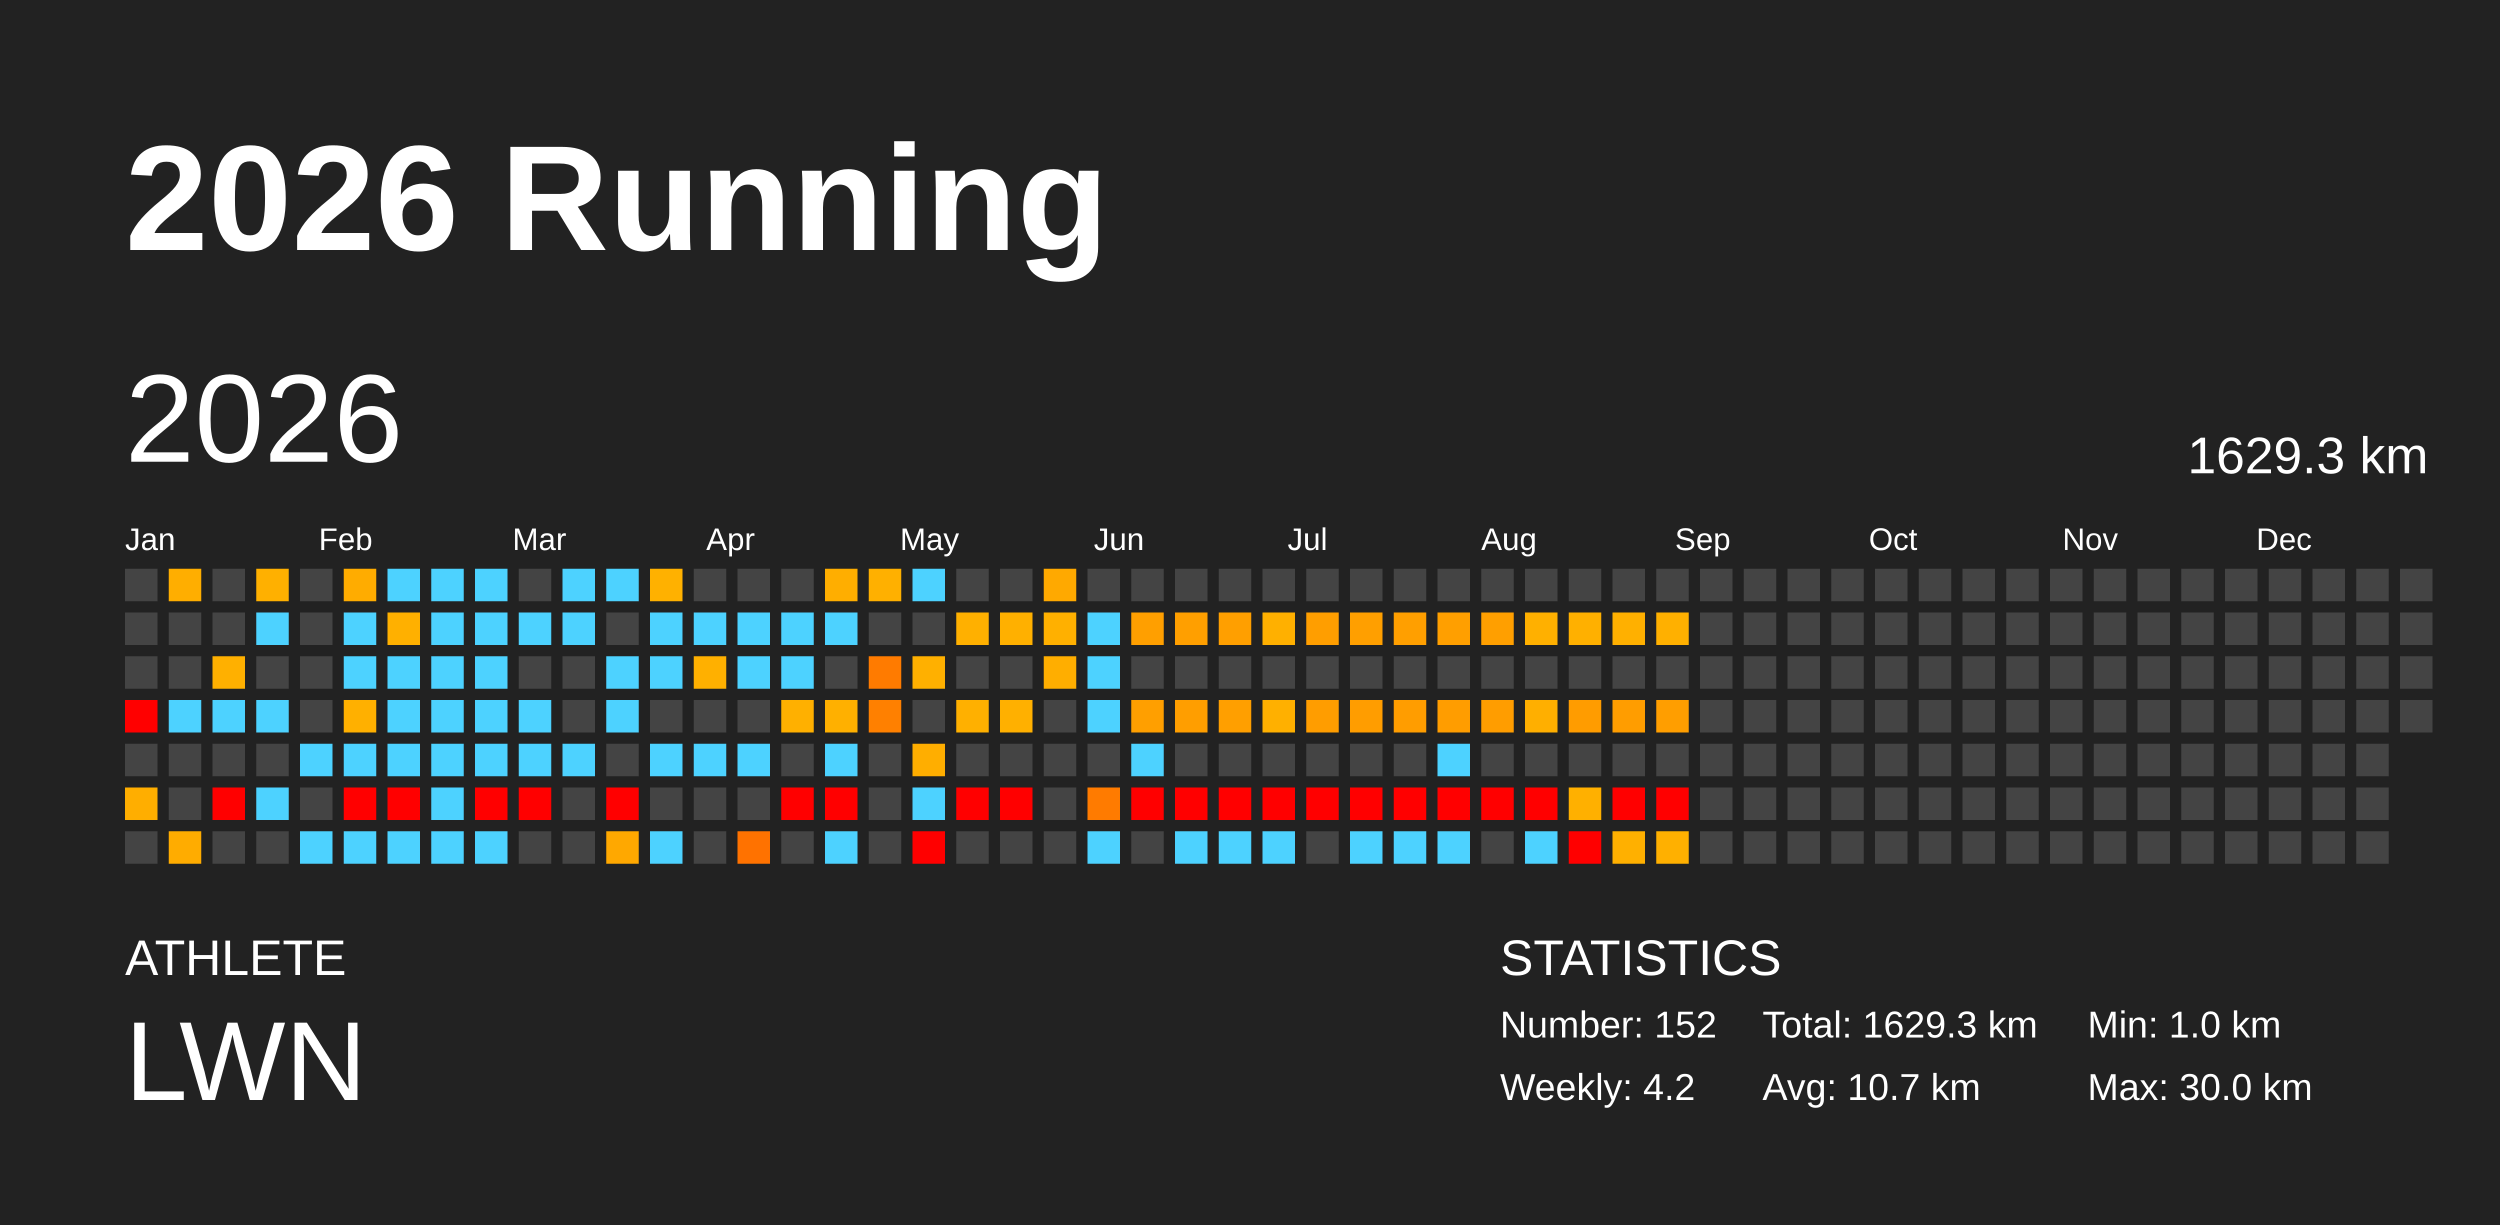
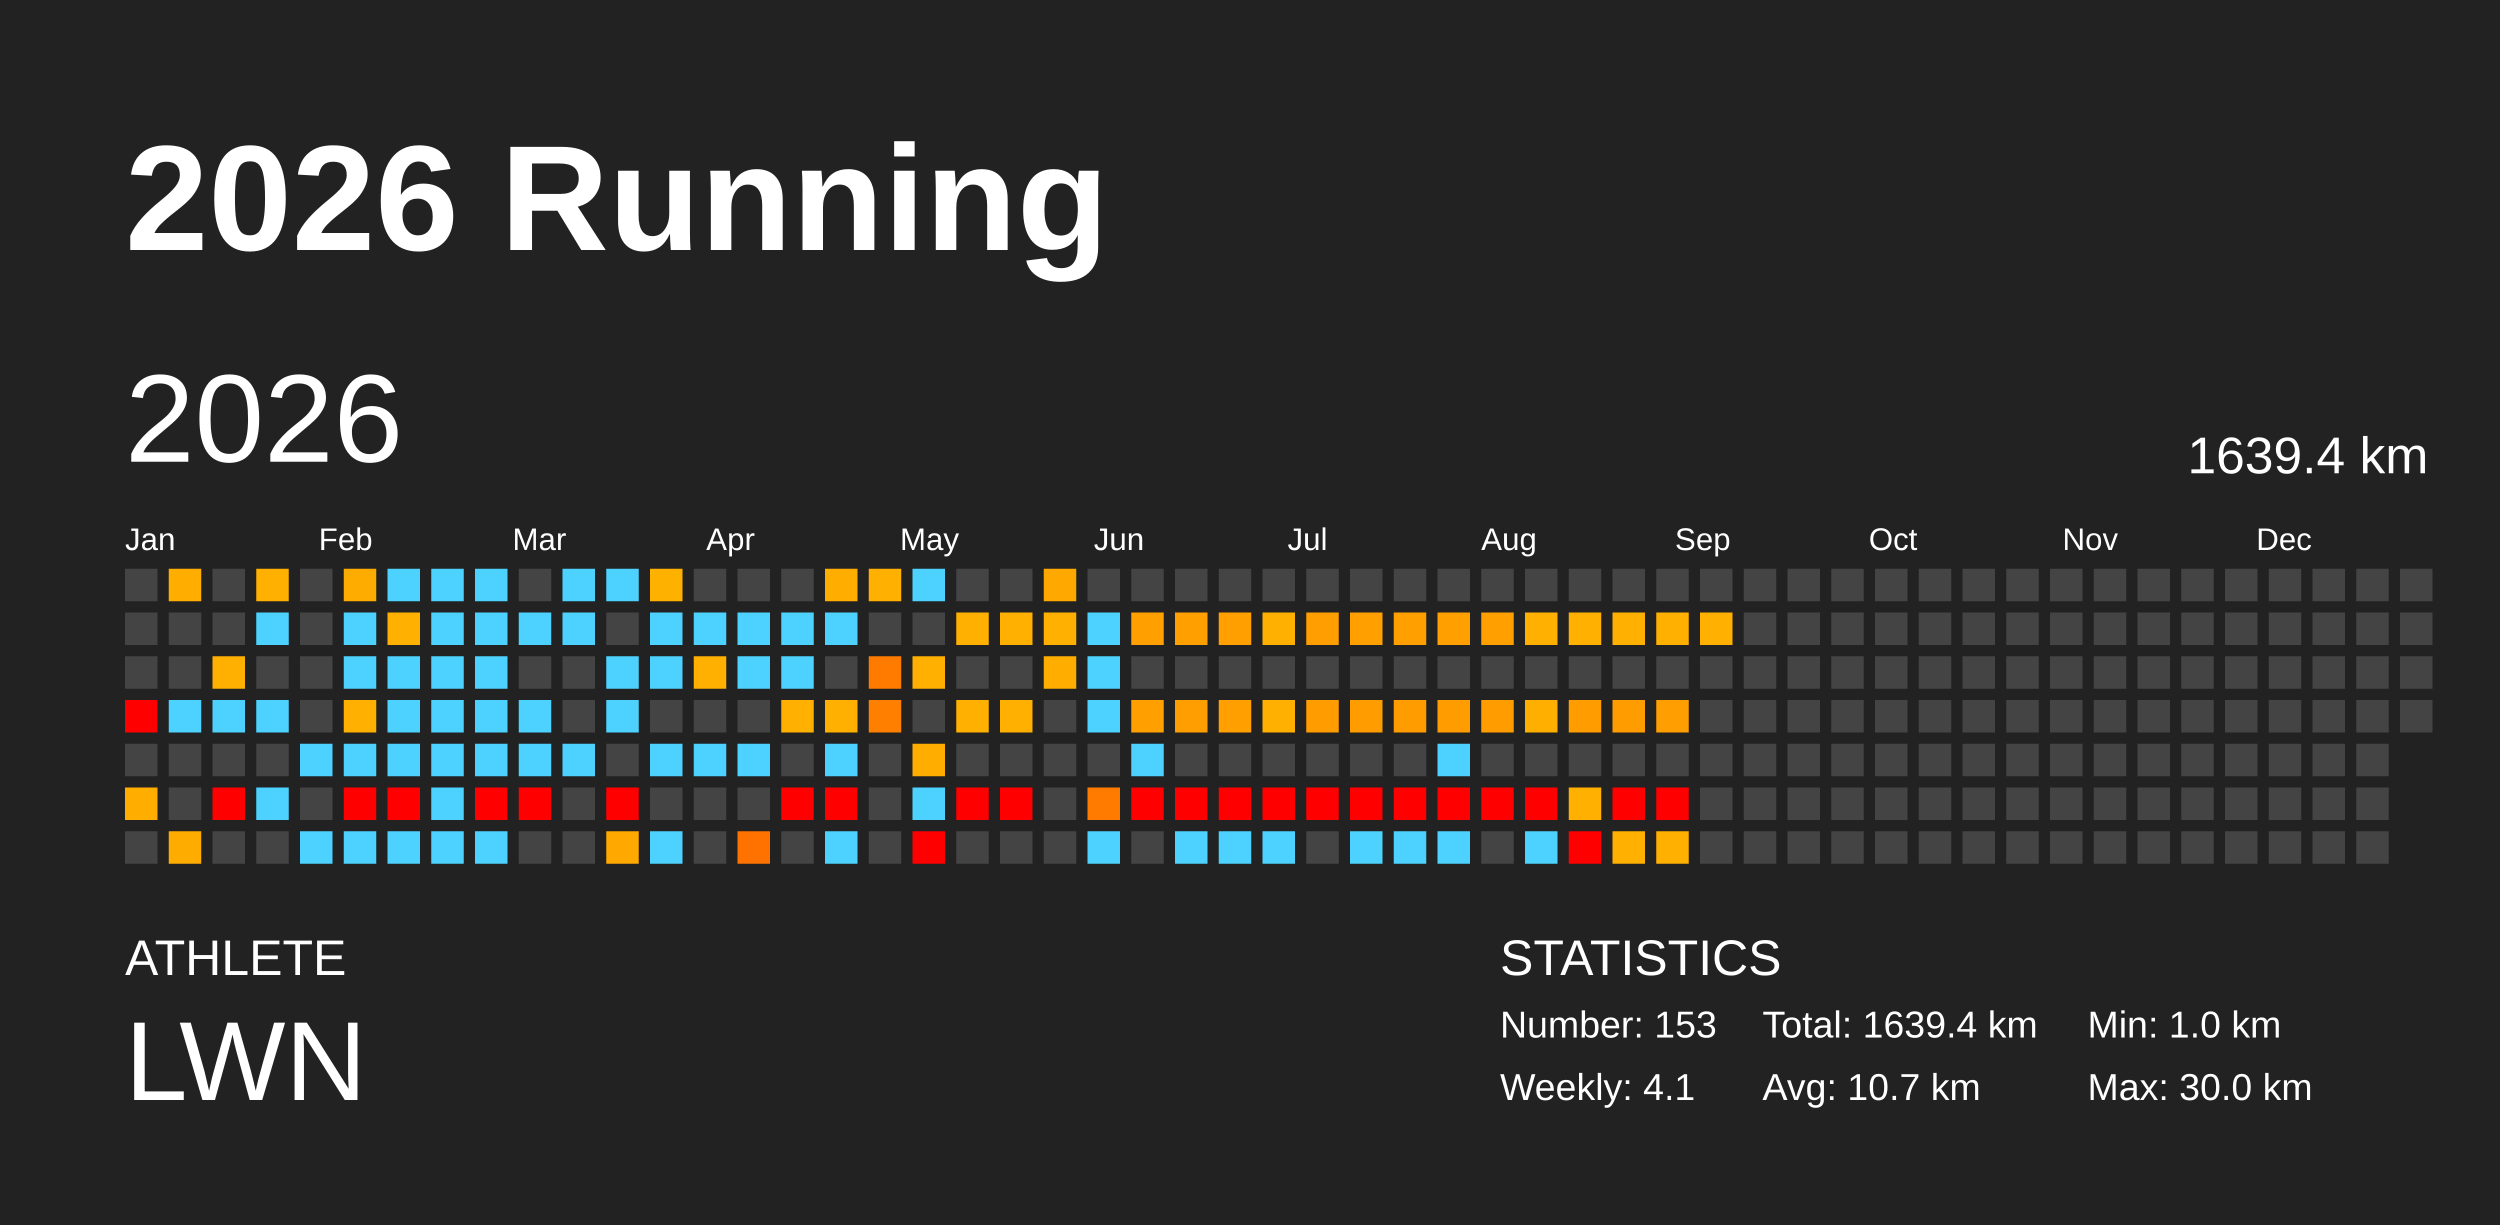
<svg xmlns="http://www.w3.org/2000/svg" baseProfile="full" height="98mm" version="1.1" viewBox="0,0,200,98" width="200mm">
  <defs />
  <rect fill="#222222" height="98" width="200" x="0" y="0" />
  <text fill="#FFFFFF" style="font-size:12px; font-family:Arial; font-weight:bold;" x="10" y="20">2026 Running</text>
  <text fill="#FFFFFF" style="font-size:4px; font-family:Arial" x="10" y="78">ATHLETE</text>
  <text fill="#FFFFFF" style="font-size:9px; font-family:Arial" x="10" y="88">LWN</text>
  <text fill="#FFFFFF" style="font-size:4px; font-family:Arial" x="120" y="78">STATISTICS</text>
-   <text fill="#FFFFFF" style="font-size:3px; font-family:Arial" x="120" y="83">Number: 152</text>
-   <text fill="#FFFFFF" style="font-size:3px; font-family:Arial" x="120" y="88">Weekly: 4.2</text>
-   <text fill="#FFFFFF" style="font-size:3px; font-family:Arial" x="141" y="83">Total: 1629.3 km</text>
+   <text fill="#FFFFFF" style="font-size:3px; font-family:Arial" x="120" y="83">Number: 153</text>
+   <text fill="#FFFFFF" style="font-size:3px; font-family:Arial" x="120" y="88">Weekly: 4.1</text>
+   <text fill="#FFFFFF" style="font-size:3px; font-family:Arial" x="141" y="83">Total: 1639.4 km</text>
  <text fill="#FFFFFF" style="font-size:3px; font-family:Arial" x="141" y="88">Avg: 10.7 km</text>
  <text fill="#FFFFFF" style="font-size:3px; font-family:Arial" x="167" y="83">Min: 1.0 km</text>
  <text fill="#FFFFFF" style="font-size:3px; font-family:Arial" x="167" y="88">Max: 30.0 km</text>
  <text dominant-baseline="hanging" fill="#FFFFFF" style="font-size:10.0px; font-family:Arial;" x="10" y="30">2026</text>
-   <text dominant-baseline="hanging" fill="#FFFFFF" style="font-size:4.125px; font-family:Arial;" x="175" y="35">1629.3 km</text>
+   <text dominant-baseline="hanging" fill="#FFFFFF" style="font-size:4.125px; font-family:Arial;" x="175" y="35">1639.4 km</text>
  <text fill="#FFFFFF" style="font-size:2.5px; font-family:Arial" x="10.0" y="44">Jan</text>
  <text fill="#FFFFFF" style="font-size:2.5px; font-family:Arial" x="25.5" y="44">Feb</text>
  <text fill="#FFFFFF" style="font-size:2.5px; font-family:Arial" x="41.0" y="44">Mar</text>
  <text fill="#FFFFFF" style="font-size:2.5px; font-family:Arial" x="56.5" y="44">Apr</text>
  <text fill="#FFFFFF" style="font-size:2.5px; font-family:Arial" x="72.0" y="44">May</text>
  <text fill="#FFFFFF" style="font-size:2.5px; font-family:Arial" x="87.5" y="44">Jun</text>
  <text fill="#FFFFFF" style="font-size:2.5px; font-family:Arial" x="103.0" y="44">Jul</text>
  <text fill="#FFFFFF" style="font-size:2.5px; font-family:Arial" x="118.5" y="44">Aug</text>
  <text fill="#FFFFFF" style="font-size:2.5px; font-family:Arial" x="134.0" y="44">Sep</text>
  <text fill="#FFFFFF" style="font-size:2.5px; font-family:Arial" x="149.5" y="44">Oct</text>
  <text fill="#FFFFFF" style="font-size:2.5px; font-family:Arial" x="165.0" y="44">Nov</text>
  <text fill="#FFFFFF" style="font-size:2.5px; font-family:Arial" x="180.5" y="44">Dec</text>
  <rect fill="#444444" height="2.6" width="2.6" x="10.0" y="45.5" />
  <rect fill="#444444" height="2.6" width="2.6" x="10.0" y="49.0" />
  <rect fill="#444444" height="2.6" width="2.6" x="10.0" y="52.5" />
  <rect fill="red" height="2.6" width="2.6" x="10.0" y="56.0" />
  <rect fill="#444444" height="2.6" width="2.6" x="10.0" y="59.5" />
  <rect fill="#ffae00" height="2.6" width="2.6" x="10.0" y="63.0" />
  <rect fill="#444444" height="2.6" width="2.6" x="10.0" y="66.5" />
  <rect fill="#ffae00" height="2.6" width="2.6" x="13.5" y="45.5" />
  <rect fill="#444444" height="2.6" width="2.6" x="13.5" y="49.0" />
  <rect fill="#444444" height="2.6" width="2.6" x="13.5" y="52.5" />
  <rect fill="#4dd2ff" height="2.6" width="2.6" x="13.5" y="56.0" />
  <rect fill="#444444" height="2.6" width="2.6" x="13.5" y="59.5" />
  <rect fill="#444444" height="2.6" width="2.6" x="13.5" y="63.0" />
  <rect fill="#ffac00" height="2.6" width="2.6" x="13.5" y="66.5" />
  <rect fill="#444444" height="2.6" width="2.6" x="17.0" y="45.5" />
  <rect fill="#444444" height="2.6" width="2.6" x="17.0" y="49.0" />
  <rect fill="#ffb000" height="2.6" width="2.6" x="17.0" y="52.5" />
  <rect fill="#4dd2ff" height="2.6" width="2.6" x="17.0" y="56.0" />
  <rect fill="#444444" height="2.6" width="2.6" x="17.0" y="59.5" />
  <rect fill="red" height="2.6" width="2.6" x="17.0" y="63.0" />
  <rect fill="#444444" height="2.6" width="2.6" x="17.0" y="66.5" />
  <rect fill="#ffb000" height="2.6" width="2.6" x="20.5" y="45.5" />
  <rect fill="#4dd2ff" height="2.6" width="2.6" x="20.5" y="49.0" />
  <rect fill="#444444" height="2.6" width="2.6" x="20.5" y="52.5" />
  <rect fill="#4dd2ff" height="2.6" width="2.6" x="20.5" y="56.0" />
  <rect fill="#444444" height="2.6" width="2.6" x="20.5" y="59.5" />
  <rect fill="#4dd2ff" height="2.6" width="2.6" x="20.5" y="63.0" />
  <rect fill="#444444" height="2.6" width="2.6" x="20.5" y="66.5" />
  <rect fill="#444444" height="2.6" width="2.6" x="24.0" y="45.5" />
  <rect fill="#444444" height="2.6" width="2.6" x="24.0" y="49.0" />
  <rect fill="#444444" height="2.6" width="2.6" x="24.0" y="52.5" />
  <rect fill="#444444" height="2.6" width="2.6" x="24.0" y="56.0" />
  <rect fill="#4dd2ff" height="2.6" width="2.6" x="24.0" y="59.5" />
  <rect fill="#444444" height="2.6" width="2.6" x="24.0" y="63.0" />
  <rect fill="#4dd2ff" height="2.6" width="2.6" x="24.0" y="66.5" />
  <rect fill="#ffac00" height="2.6" width="2.6" x="27.5" y="45.5" />
  <rect fill="#4dd2ff" height="2.6" width="2.6" x="27.5" y="49.0" />
  <rect fill="#4dd2ff" height="2.6" width="2.6" x="27.5" y="52.5" />
  <rect fill="#ffb000" height="2.6" width="2.6" x="27.5" y="56.0" />
  <rect fill="#4dd2ff" height="2.6" width="2.6" x="27.5" y="59.5" />
  <rect fill="red" height="2.6" width="2.6" x="27.5" y="63.0" />
  <rect fill="#4dd2ff" height="2.6" width="2.6" x="27.5" y="66.5" />
  <rect fill="#4dd2ff" height="2.6" width="2.6" x="31.0" y="45.5" />
  <rect fill="#ffb000" height="2.6" width="2.6" x="31.0" y="49.0" />
  <rect fill="#4dd2ff" height="2.6" width="2.6" x="31.0" y="52.5" />
  <rect fill="#4dd2ff" height="2.6" width="2.6" x="31.0" y="56.0" />
  <rect fill="#4dd2ff" height="2.6" width="2.6" x="31.0" y="59.5" />
  <rect fill="red" height="2.6" width="2.6" x="31.0" y="63.0" />
  <rect fill="#4dd2ff" height="2.6" width="2.6" x="31.0" y="66.5" />
  <rect fill="#4dd2ff" height="2.6" width="2.6" x="34.5" y="45.5" />
  <rect fill="#4dd2ff" height="2.6" width="2.6" x="34.5" y="49.0" />
  <rect fill="#4dd2ff" height="2.6" width="2.6" x="34.5" y="52.5" />
  <rect fill="#4dd2ff" height="2.6" width="2.6" x="34.5" y="56.0" />
  <rect fill="#4dd2ff" height="2.6" width="2.6" x="34.5" y="59.5" />
  <rect fill="#4dd2ff" height="2.6" width="2.6" x="34.5" y="63.0" />
  <rect fill="#4dd2ff" height="2.6" width="2.6" x="34.5" y="66.5" />
  <rect fill="#4dd2ff" height="2.6" width="2.6" x="38.0" y="45.5" />
  <rect fill="#4dd2ff" height="2.6" width="2.6" x="38.0" y="49.0" />
  <rect fill="#4dd2ff" height="2.6" width="2.6" x="38.0" y="52.5" />
  <rect fill="#4dd2ff" height="2.6" width="2.6" x="38.0" y="56.0" />
  <rect fill="#4dd2ff" height="2.6" width="2.6" x="38.0" y="59.5" />
  <rect fill="red" height="2.6" width="2.6" x="38.0" y="63.0" />
  <rect fill="#4dd2ff" height="2.6" width="2.6" x="38.0" y="66.5" />
  <rect fill="#444444" height="2.6" width="2.6" x="41.5" y="45.5" />
  <rect fill="#4dd2ff" height="2.6" width="2.6" x="41.5" y="49.0" />
  <rect fill="#444444" height="2.6" width="2.6" x="41.5" y="52.5" />
  <rect fill="#4dd2ff" height="2.6" width="2.6" x="41.5" y="56.0" />
  <rect fill="#4dd2ff" height="2.6" width="2.6" x="41.5" y="59.5" />
  <rect fill="red" height="2.6" width="2.6" x="41.5" y="63.0" />
  <rect fill="#444444" height="2.6" width="2.6" x="41.5" y="66.5" />
  <rect fill="#4dd2ff" height="2.6" width="2.6" x="45.0" y="45.5" />
  <rect fill="#4dd2ff" height="2.6" width="2.6" x="45.0" y="49.0" />
  <rect fill="#444444" height="2.6" width="2.6" x="45.0" y="52.5" />
  <rect fill="#444444" height="2.6" width="2.6" x="45.0" y="56.0" />
  <rect fill="#4dd2ff" height="2.6" width="2.6" x="45.0" y="59.5" />
  <rect fill="#444444" height="2.6" width="2.6" x="45.0" y="63.0" />
  <rect fill="#444444" height="2.6" width="2.6" x="45.0" y="66.5" />
  <rect fill="#4dd2ff" height="2.6" width="2.6" x="48.5" y="45.5" />
  <rect fill="#444444" height="2.6" width="2.6" x="48.5" y="49.0" />
  <rect fill="#4dd2ff" height="2.6" width="2.6" x="48.5" y="52.5" />
  <rect fill="#4dd2ff" height="2.6" width="2.6" x="48.5" y="56.0" />
  <rect fill="#444444" height="2.6" width="2.6" x="48.5" y="59.5" />
  <rect fill="red" height="2.6" width="2.6" x="48.5" y="63.0" />
  <rect fill="#ffa800" height="2.6" width="2.6" x="48.5" y="66.5" />
  <rect fill="#ffb100" height="2.6" width="2.6" x="52.0" y="45.5" />
  <rect fill="#4dd2ff" height="2.6" width="2.6" x="52.0" y="49.0" />
  <rect fill="#4dd2ff" height="2.6" width="2.6" x="52.0" y="52.5" />
  <rect fill="#444444" height="2.6" width="2.6" x="52.0" y="56.0" />
  <rect fill="#4dd2ff" height="2.6" width="2.6" x="52.0" y="59.5" />
  <rect fill="#444444" height="2.6" width="2.6" x="52.0" y="63.0" />
  <rect fill="#4dd2ff" height="2.6" width="2.6" x="52.0" y="66.5" />
  <rect fill="#444444" height="2.6" width="2.6" x="55.5" y="45.5" />
  <rect fill="#4dd2ff" height="2.6" width="2.6" x="55.5" y="49.0" />
  <rect fill="#ffb000" height="2.6" width="2.6" x="55.5" y="52.5" />
  <rect fill="#444444" height="2.6" width="2.6" x="55.5" y="56.0" />
  <rect fill="#4dd2ff" height="2.6" width="2.6" x="55.5" y="59.5" />
  <rect fill="#444444" height="2.6" width="2.6" x="55.5" y="63.0" />
  <rect fill="#444444" height="2.6" width="2.6" x="55.5" y="66.5" />
  <rect fill="#444444" height="2.6" width="2.6" x="59.0" y="45.5" />
  <rect fill="#4dd2ff" height="2.6" width="2.6" x="59.0" y="49.0" />
  <rect fill="#4dd2ff" height="2.6" width="2.6" x="59.0" y="52.5" />
  <rect fill="#444444" height="2.6" width="2.6" x="59.0" y="56.0" />
  <rect fill="#4dd2ff" height="2.6" width="2.6" x="59.0" y="59.5" />
  <rect fill="#444444" height="2.6" width="2.6" x="59.0" y="63.0" />
  <rect fill="#ff7200" height="2.6" width="2.6" x="59.0" y="66.5" />
  <rect fill="#444444" height="2.6" width="2.6" x="62.5" y="45.5" />
  <rect fill="#4dd2ff" height="2.6" width="2.6" x="62.5" y="49.0" />
  <rect fill="#4dd2ff" height="2.6" width="2.6" x="62.5" y="52.5" />
  <rect fill="#ffb000" height="2.6" width="2.6" x="62.5" y="56.0" />
  <rect fill="#444444" height="2.6" width="2.6" x="62.5" y="59.5" />
  <rect fill="red" height="2.6" width="2.6" x="62.5" y="63.0" />
  <rect fill="#444444" height="2.6" width="2.6" x="62.5" y="66.5" />
  <rect fill="#ffae00" height="2.6" width="2.6" x="66.0" y="45.5" />
  <rect fill="#4dd2ff" height="2.6" width="2.6" x="66.0" y="49.0" />
  <rect fill="#444444" height="2.6" width="2.6" x="66.0" y="52.5" />
  <rect fill="#ffb000" height="2.6" width="2.6" x="66.0" y="56.0" />
  <rect fill="#4dd2ff" height="2.6" width="2.6" x="66.0" y="59.5" />
  <rect fill="red" height="2.6" width="2.6" x="66.0" y="63.0" />
  <rect fill="#4dd2ff" height="2.6" width="2.6" x="66.0" y="66.5" />
  <rect fill="#ffb000" height="2.6" width="2.6" x="69.5" y="45.5" />
  <rect fill="#444444" height="2.6" width="2.6" x="69.5" y="49.0" />
  <rect fill="#ff7b00" height="2.6" width="2.6" x="69.5" y="52.5" />
  <rect fill="#ff8000" height="2.6" width="2.6" x="69.5" y="56.0" />
  <rect fill="#444444" height="2.6" width="2.6" x="69.5" y="59.5" />
  <rect fill="#444444" height="2.6" width="2.6" x="69.5" y="63.0" />
  <rect fill="#444444" height="2.6" width="2.6" x="69.5" y="66.5" />
  <rect fill="#4dd2ff" height="2.6" width="2.6" x="73.0" y="45.5" />
  <rect fill="#444444" height="2.6" width="2.6" x="73.0" y="49.0" />
  <rect fill="#ffb000" height="2.6" width="2.6" x="73.0" y="52.5" />
  <rect fill="#444444" height="2.6" width="2.6" x="73.0" y="56.0" />
  <rect fill="#ffae00" height="2.6" width="2.6" x="73.0" y="59.5" />
  <rect fill="#4dd2ff" height="2.6" width="2.6" x="73.0" y="63.0" />
  <rect fill="red" height="2.6" width="2.6" x="73.0" y="66.5" />
  <rect fill="#444444" height="2.6" width="2.6" x="76.5" y="45.5" />
  <rect fill="#ffb000" height="2.6" width="2.6" x="76.5" y="49.0" />
  <rect fill="#444444" height="2.6" width="2.6" x="76.5" y="52.5" />
  <rect fill="#ffb000" height="2.6" width="2.6" x="76.5" y="56.0" />
  <rect fill="#444444" height="2.6" width="2.6" x="76.5" y="59.5" />
  <rect fill="red" height="2.6" width="2.6" x="76.5" y="63.0" />
  <rect fill="#444444" height="2.6" width="2.6" x="76.5" y="66.5" />
  <rect fill="#444444" height="2.6" width="2.6" x="80.0" y="45.5" />
  <rect fill="#ffb000" height="2.6" width="2.6" x="80.0" y="49.0" />
  <rect fill="#444444" height="2.6" width="2.6" x="80.0" y="52.5" />
  <rect fill="#ffb000" height="2.6" width="2.6" x="80.0" y="56.0" />
  <rect fill="#444444" height="2.6" width="2.6" x="80.0" y="59.5" />
  <rect fill="red" height="2.6" width="2.6" x="80.0" y="63.0" />
  <rect fill="#444444" height="2.6" width="2.6" x="80.0" y="66.5" />
  <rect fill="#ffa900" height="2.6" width="2.6" x="83.5" y="45.5" />
  <rect fill="#ffb000" height="2.6" width="2.6" x="83.5" y="49.0" />
  <rect fill="#ffae00" height="2.6" width="2.6" x="83.5" y="52.5" />
  <rect fill="#444444" height="2.6" width="2.6" x="83.5" y="56.0" />
  <rect fill="#444444" height="2.6" width="2.6" x="83.5" y="59.5" />
  <rect fill="#444444" height="2.6" width="2.6" x="83.5" y="63.0" />
  <rect fill="#444444" height="2.6" width="2.6" x="83.5" y="66.5" />
  <rect fill="#444444" height="2.6" width="2.6" x="87.0" y="45.5" />
  <rect fill="#4dd2ff" height="2.6" width="2.6" x="87.0" y="49.0" />
  <rect fill="#4dd2ff" height="2.6" width="2.6" x="87.0" y="52.5" />
  <rect fill="#4dd2ff" height="2.6" width="2.6" x="87.0" y="56.0" />
  <rect fill="#444444" height="2.6" width="2.6" x="87.0" y="59.5" />
  <rect fill="#ff7b00" height="2.6" width="2.6" x="87.0" y="63.0" />
  <rect fill="#4dd2ff" height="2.6" width="2.6" x="87.0" y="66.5" />
  <rect fill="#444444" height="2.6" width="2.6" x="90.5" y="45.5" />
  <rect fill="#ff9f00" height="2.6" width="2.6" x="90.5" y="49.0" />
  <rect fill="#444444" height="2.6" width="2.6" x="90.5" y="52.5" />
  <rect fill="#ff9f00" height="2.6" width="2.6" x="90.5" y="56.0" />
  <rect fill="#4dd2ff" height="2.6" width="2.6" x="90.5" y="59.5" />
  <rect fill="red" height="2.6" width="2.6" x="90.5" y="63.0" />
  <rect fill="#444444" height="2.6" width="2.6" x="90.5" y="66.5" />
  <rect fill="#444444" height="2.6" width="2.6" x="94.0" y="45.5" />
  <rect fill="#ff9f00" height="2.6" width="2.6" x="94.0" y="49.0" />
  <rect fill="#444444" height="2.6" width="2.6" x="94.0" y="52.5" />
  <rect fill="#ff9e00" height="2.6" width="2.6" x="94.0" y="56.0" />
  <rect fill="#444444" height="2.6" width="2.6" x="94.0" y="59.5" />
  <rect fill="red" height="2.6" width="2.6" x="94.0" y="63.0" />
  <rect fill="#4dd2ff" height="2.6" width="2.6" x="94.0" y="66.5" />
  <rect fill="#444444" height="2.6" width="2.6" x="97.5" y="45.5" />
  <rect fill="#ff9f00" height="2.6" width="2.6" x="97.5" y="49.0" />
  <rect fill="#444444" height="2.6" width="2.6" x="97.5" y="52.5" />
  <rect fill="#ff9f00" height="2.6" width="2.6" x="97.5" y="56.0" />
  <rect fill="#444444" height="2.6" width="2.6" x="97.5" y="59.5" />
  <rect fill="red" height="2.6" width="2.6" x="97.5" y="63.0" />
  <rect fill="#4dd2ff" height="2.6" width="2.6" x="97.5" y="66.5" />
  <rect fill="#444444" height="2.6" width="2.6" x="101.0" y="45.5" />
  <rect fill="#ffb000" height="2.6" width="2.6" x="101.0" y="49.0" />
  <rect fill="#444444" height="2.6" width="2.6" x="101.0" y="52.5" />
  <rect fill="#ffb000" height="2.6" width="2.6" x="101.0" y="56.0" />
  <rect fill="#444444" height="2.6" width="2.6" x="101.0" y="59.5" />
  <rect fill="red" height="2.6" width="2.6" x="101.0" y="63.0" />
  <rect fill="#4dd2ff" height="2.6" width="2.6" x="101.0" y="66.5" />
  <rect fill="#444444" height="2.6" width="2.6" x="104.5" y="45.5" />
  <rect fill="#ff9e00" height="2.6" width="2.6" x="104.5" y="49.0" />
  <rect fill="#444444" height="2.6" width="2.6" x="104.5" y="52.5" />
  <rect fill="#ff9d00" height="2.6" width="2.6" x="104.5" y="56.0" />
  <rect fill="#444444" height="2.6" width="2.6" x="104.5" y="59.5" />
  <rect fill="red" height="2.6" width="2.6" x="104.5" y="63.0" />
  <rect fill="#444444" height="2.6" width="2.6" x="104.5" y="66.5" />
  <rect fill="#444444" height="2.6" width="2.6" x="108.0" y="45.5" />
  <rect fill="#ff9f00" height="2.6" width="2.6" x="108.0" y="49.0" />
  <rect fill="#444444" height="2.6" width="2.6" x="108.0" y="52.5" />
  <rect fill="#ff9d00" height="2.6" width="2.6" x="108.0" y="56.0" />
  <rect fill="#444444" height="2.6" width="2.6" x="108.0" y="59.5" />
  <rect fill="red" height="2.6" width="2.6" x="108.0" y="63.0" />
  <rect fill="#4dd2ff" height="2.6" width="2.6" x="108.0" y="66.5" />
  <rect fill="#444444" height="2.6" width="2.6" x="111.5" y="45.5" />
  <rect fill="#ff9f00" height="2.6" width="2.6" x="111.5" y="49.0" />
  <rect fill="#444444" height="2.6" width="2.6" x="111.5" y="52.5" />
  <rect fill="#ff9d00" height="2.6" width="2.6" x="111.5" y="56.0" />
  <rect fill="#444444" height="2.6" width="2.6" x="111.5" y="59.5" />
  <rect fill="red" height="2.6" width="2.6" x="111.5" y="63.0" />
  <rect fill="#4dd2ff" height="2.6" width="2.6" x="111.5" y="66.5" />
  <rect fill="#444444" height="2.6" width="2.6" x="115.0" y="45.5" />
  <rect fill="#ff9f00" height="2.6" width="2.6" x="115.0" y="49.0" />
  <rect fill="#444444" height="2.6" width="2.6" x="115.0" y="52.5" />
  <rect fill="#ff9d00" height="2.6" width="2.6" x="115.0" y="56.0" />
  <rect fill="#4dd2ff" height="2.6" width="2.6" x="115.0" y="59.5" />
  <rect fill="red" height="2.6" width="2.6" x="115.0" y="63.0" />
  <rect fill="#4dd2ff" height="2.6" width="2.6" x="115.0" y="66.5" />
  <rect fill="#444444" height="2.6" width="2.6" x="118.5" y="45.5" />
  <rect fill="#ff9f00" height="2.6" width="2.6" x="118.5" y="49.0" />
  <rect fill="#444444" height="2.6" width="2.6" x="118.5" y="52.5" />
  <rect fill="#ff9d00" height="2.6" width="2.6" x="118.5" y="56.0" />
  <rect fill="#444444" height="2.6" width="2.6" x="118.5" y="59.5" />
  <rect fill="red" height="2.6" width="2.6" x="118.5" y="63.0" />
  <rect fill="#444444" height="2.6" width="2.6" x="118.5" y="66.5" />
  <rect fill="#444444" height="2.6" width="2.6" x="122.0" y="45.5" />
  <rect fill="#ffb000" height="2.6" width="2.6" x="122.0" y="49.0" />
  <rect fill="#444444" height="2.6" width="2.6" x="122.0" y="52.5" />
  <rect fill="#ffaf00" height="2.6" width="2.6" x="122.0" y="56.0" />
  <rect fill="#444444" height="2.6" width="2.6" x="122.0" y="59.5" />
  <rect fill="red" height="2.6" width="2.6" x="122.0" y="63.0" />
  <rect fill="#4dd2ff" height="2.6" width="2.6" x="122.0" y="66.5" />
  <rect fill="#444444" height="2.6" width="2.6" x="125.5" y="45.5" />
  <rect fill="#ffb000" height="2.6" width="2.6" x="125.5" y="49.0" />
  <rect fill="#444444" height="2.6" width="2.6" x="125.5" y="52.5" />
  <rect fill="#ff9c00" height="2.6" width="2.6" x="125.5" y="56.0" />
  <rect fill="#444444" height="2.6" width="2.6" x="125.5" y="59.5" />
  <rect fill="#ffb000" height="2.6" width="2.6" x="125.5" y="63.0" />
  <rect fill="red" height="2.6" width="2.6" x="125.5" y="66.5" />
  <rect fill="#444444" height="2.6" width="2.6" x="129.0" y="45.5" />
  <rect fill="#ffb000" height="2.6" width="2.6" x="129.0" y="49.0" />
  <rect fill="#444444" height="2.6" width="2.6" x="129.0" y="52.5" />
  <rect fill="#ff9d00" height="2.6" width="2.6" x="129.0" y="56.0" />
  <rect fill="#444444" height="2.6" width="2.6" x="129.0" y="59.5" />
  <rect fill="red" height="2.6" width="2.6" x="129.0" y="63.0" />
  <rect fill="#ffb000" height="2.6" width="2.6" x="129.0" y="66.5" />
  <rect fill="#444444" height="2.6" width="2.6" x="132.5" y="45.5" />
  <rect fill="#ffb000" height="2.6" width="2.6" x="132.5" y="49.0" />
  <rect fill="#444444" height="2.6" width="2.6" x="132.5" y="52.5" />
  <rect fill="#ff9e00" height="2.6" width="2.6" x="132.5" y="56.0" />
  <rect fill="#444444" height="2.6" width="2.6" x="132.5" y="59.5" />
  <rect fill="red" height="2.6" width="2.6" x="132.5" y="63.0" />
  <rect fill="#ffb000" height="2.6" width="2.6" x="132.5" y="66.5" />
  <rect fill="#444444" height="2.6" width="2.6" x="136.0" y="45.5" />
-   <rect fill="#444444" height="2.6" width="2.6" x="136.0" y="49.0" />
+   <rect fill="#ffb000" height="2.6" width="2.6" x="136.0" y="49.0" />
  <rect fill="#444444" height="2.6" width="2.6" x="136.0" y="52.5" />
  <rect fill="#444444" height="2.6" width="2.6" x="136.0" y="56.0" />
  <rect fill="#444444" height="2.6" width="2.6" x="136.0" y="59.5" />
  <rect fill="#444444" height="2.6" width="2.6" x="136.0" y="63.0" />
  <rect fill="#444444" height="2.6" width="2.6" x="136.0" y="66.5" />
  <rect fill="#444444" height="2.6" width="2.6" x="139.5" y="45.5" />
  <rect fill="#444444" height="2.6" width="2.6" x="139.5" y="49.0" />
  <rect fill="#444444" height="2.6" width="2.6" x="139.5" y="52.5" />
  <rect fill="#444444" height="2.6" width="2.6" x="139.5" y="56.0" />
  <rect fill="#444444" height="2.6" width="2.6" x="139.5" y="59.5" />
  <rect fill="#444444" height="2.6" width="2.6" x="139.5" y="63.0" />
  <rect fill="#444444" height="2.6" width="2.6" x="139.5" y="66.5" />
  <rect fill="#444444" height="2.6" width="2.6" x="143.0" y="45.5" />
  <rect fill="#444444" height="2.6" width="2.6" x="143.0" y="49.0" />
  <rect fill="#444444" height="2.6" width="2.6" x="143.0" y="52.5" />
  <rect fill="#444444" height="2.6" width="2.6" x="143.0" y="56.0" />
  <rect fill="#444444" height="2.6" width="2.6" x="143.0" y="59.5" />
  <rect fill="#444444" height="2.6" width="2.6" x="143.0" y="63.0" />
  <rect fill="#444444" height="2.6" width="2.6" x="143.0" y="66.5" />
  <rect fill="#444444" height="2.6" width="2.6" x="146.5" y="45.5" />
  <rect fill="#444444" height="2.6" width="2.6" x="146.5" y="49.0" />
  <rect fill="#444444" height="2.6" width="2.6" x="146.5" y="52.5" />
  <rect fill="#444444" height="2.6" width="2.6" x="146.5" y="56.0" />
  <rect fill="#444444" height="2.6" width="2.6" x="146.5" y="59.5" />
  <rect fill="#444444" height="2.6" width="2.6" x="146.5" y="63.0" />
  <rect fill="#444444" height="2.6" width="2.6" x="146.5" y="66.5" />
  <rect fill="#444444" height="2.6" width="2.6" x="150.0" y="45.5" />
  <rect fill="#444444" height="2.6" width="2.6" x="150.0" y="49.0" />
  <rect fill="#444444" height="2.6" width="2.6" x="150.0" y="52.5" />
  <rect fill="#444444" height="2.6" width="2.6" x="150.0" y="56.0" />
  <rect fill="#444444" height="2.6" width="2.6" x="150.0" y="59.5" />
  <rect fill="#444444" height="2.6" width="2.6" x="150.0" y="63.0" />
  <rect fill="#444444" height="2.6" width="2.6" x="150.0" y="66.5" />
  <rect fill="#444444" height="2.6" width="2.6" x="153.5" y="45.5" />
  <rect fill="#444444" height="2.6" width="2.6" x="153.5" y="49.0" />
  <rect fill="#444444" height="2.6" width="2.6" x="153.5" y="52.5" />
  <rect fill="#444444" height="2.6" width="2.6" x="153.5" y="56.0" />
  <rect fill="#444444" height="2.6" width="2.6" x="153.5" y="59.5" />
  <rect fill="#444444" height="2.6" width="2.6" x="153.5" y="63.0" />
  <rect fill="#444444" height="2.6" width="2.6" x="153.5" y="66.5" />
  <rect fill="#444444" height="2.6" width="2.6" x="157.0" y="45.5" />
  <rect fill="#444444" height="2.6" width="2.6" x="157.0" y="49.0" />
  <rect fill="#444444" height="2.6" width="2.6" x="157.0" y="52.5" />
  <rect fill="#444444" height="2.6" width="2.6" x="157.0" y="56.0" />
  <rect fill="#444444" height="2.6" width="2.6" x="157.0" y="59.5" />
  <rect fill="#444444" height="2.6" width="2.6" x="157.0" y="63.0" />
  <rect fill="#444444" height="2.6" width="2.6" x="157.0" y="66.5" />
  <rect fill="#444444" height="2.6" width="2.6" x="160.5" y="45.5" />
  <rect fill="#444444" height="2.6" width="2.6" x="160.5" y="49.0" />
  <rect fill="#444444" height="2.6" width="2.6" x="160.5" y="52.5" />
  <rect fill="#444444" height="2.6" width="2.6" x="160.5" y="56.0" />
  <rect fill="#444444" height="2.6" width="2.6" x="160.5" y="59.5" />
  <rect fill="#444444" height="2.6" width="2.6" x="160.5" y="63.0" />
  <rect fill="#444444" height="2.6" width="2.6" x="160.5" y="66.5" />
  <rect fill="#444444" height="2.6" width="2.6" x="164.0" y="45.5" />
  <rect fill="#444444" height="2.6" width="2.6" x="164.0" y="49.0" />
  <rect fill="#444444" height="2.6" width="2.6" x="164.0" y="52.5" />
  <rect fill="#444444" height="2.6" width="2.6" x="164.0" y="56.0" />
  <rect fill="#444444" height="2.6" width="2.6" x="164.0" y="59.5" />
  <rect fill="#444444" height="2.6" width="2.6" x="164.0" y="63.0" />
  <rect fill="#444444" height="2.6" width="2.6" x="164.0" y="66.5" />
  <rect fill="#444444" height="2.6" width="2.6" x="167.5" y="45.5" />
  <rect fill="#444444" height="2.6" width="2.6" x="167.5" y="49.0" />
  <rect fill="#444444" height="2.6" width="2.6" x="167.5" y="52.5" />
  <rect fill="#444444" height="2.6" width="2.6" x="167.5" y="56.0" />
  <rect fill="#444444" height="2.6" width="2.6" x="167.5" y="59.5" />
  <rect fill="#444444" height="2.6" width="2.6" x="167.5" y="63.0" />
  <rect fill="#444444" height="2.6" width="2.6" x="167.5" y="66.5" />
  <rect fill="#444444" height="2.6" width="2.6" x="171.0" y="45.5" />
  <rect fill="#444444" height="2.6" width="2.6" x="171.0" y="49.0" />
  <rect fill="#444444" height="2.6" width="2.6" x="171.0" y="52.5" />
  <rect fill="#444444" height="2.6" width="2.6" x="171.0" y="56.0" />
  <rect fill="#444444" height="2.6" width="2.6" x="171.0" y="59.5" />
  <rect fill="#444444" height="2.6" width="2.6" x="171.0" y="63.0" />
  <rect fill="#444444" height="2.6" width="2.6" x="171.0" y="66.5" />
  <rect fill="#444444" height="2.6" width="2.6" x="174.5" y="45.5" />
  <rect fill="#444444" height="2.6" width="2.6" x="174.5" y="49.0" />
  <rect fill="#444444" height="2.6" width="2.6" x="174.5" y="52.5" />
  <rect fill="#444444" height="2.6" width="2.6" x="174.5" y="56.0" />
  <rect fill="#444444" height="2.6" width="2.6" x="174.5" y="59.5" />
  <rect fill="#444444" height="2.6" width="2.6" x="174.5" y="63.0" />
  <rect fill="#444444" height="2.6" width="2.6" x="174.5" y="66.5" />
  <rect fill="#444444" height="2.6" width="2.6" x="178.0" y="45.5" />
  <rect fill="#444444" height="2.6" width="2.6" x="178.0" y="49.0" />
  <rect fill="#444444" height="2.6" width="2.6" x="178.0" y="52.5" />
  <rect fill="#444444" height="2.6" width="2.6" x="178.0" y="56.0" />
  <rect fill="#444444" height="2.6" width="2.6" x="178.0" y="59.5" />
  <rect fill="#444444" height="2.6" width="2.6" x="178.0" y="63.0" />
  <rect fill="#444444" height="2.6" width="2.6" x="178.0" y="66.5" />
  <rect fill="#444444" height="2.6" width="2.6" x="181.5" y="45.5" />
  <rect fill="#444444" height="2.6" width="2.6" x="181.5" y="49.0" />
  <rect fill="#444444" height="2.6" width="2.6" x="181.5" y="52.5" />
  <rect fill="#444444" height="2.6" width="2.6" x="181.5" y="56.0" />
  <rect fill="#444444" height="2.6" width="2.6" x="181.5" y="59.5" />
  <rect fill="#444444" height="2.6" width="2.6" x="181.5" y="63.0" />
  <rect fill="#444444" height="2.6" width="2.6" x="181.5" y="66.5" />
  <rect fill="#444444" height="2.6" width="2.6" x="185.0" y="45.5" />
  <rect fill="#444444" height="2.6" width="2.6" x="185.0" y="49.0" />
  <rect fill="#444444" height="2.6" width="2.6" x="185.0" y="52.5" />
  <rect fill="#444444" height="2.6" width="2.6" x="185.0" y="56.0" />
  <rect fill="#444444" height="2.6" width="2.6" x="185.0" y="59.5" />
  <rect fill="#444444" height="2.6" width="2.6" x="185.0" y="63.0" />
  <rect fill="#444444" height="2.6" width="2.6" x="185.0" y="66.5" />
  <rect fill="#444444" height="2.6" width="2.6" x="188.5" y="45.5" />
  <rect fill="#444444" height="2.6" width="2.6" x="188.5" y="49.0" />
  <rect fill="#444444" height="2.6" width="2.6" x="188.5" y="52.5" />
  <rect fill="#444444" height="2.6" width="2.6" x="188.5" y="56.0" />
  <rect fill="#444444" height="2.6" width="2.6" x="188.5" y="59.5" />
  <rect fill="#444444" height="2.6" width="2.6" x="188.5" y="63.0" />
  <rect fill="#444444" height="2.6" width="2.6" x="188.5" y="66.5" />
  <rect fill="#444444" height="2.6" width="2.6" x="192.0" y="45.5" />
  <rect fill="#444444" height="2.6" width="2.6" x="192.0" y="49.0" />
  <rect fill="#444444" height="2.6" width="2.6" x="192.0" y="52.5" />
  <rect fill="#444444" height="2.6" width="2.6" x="192.0" y="56.0" />
</svg>
